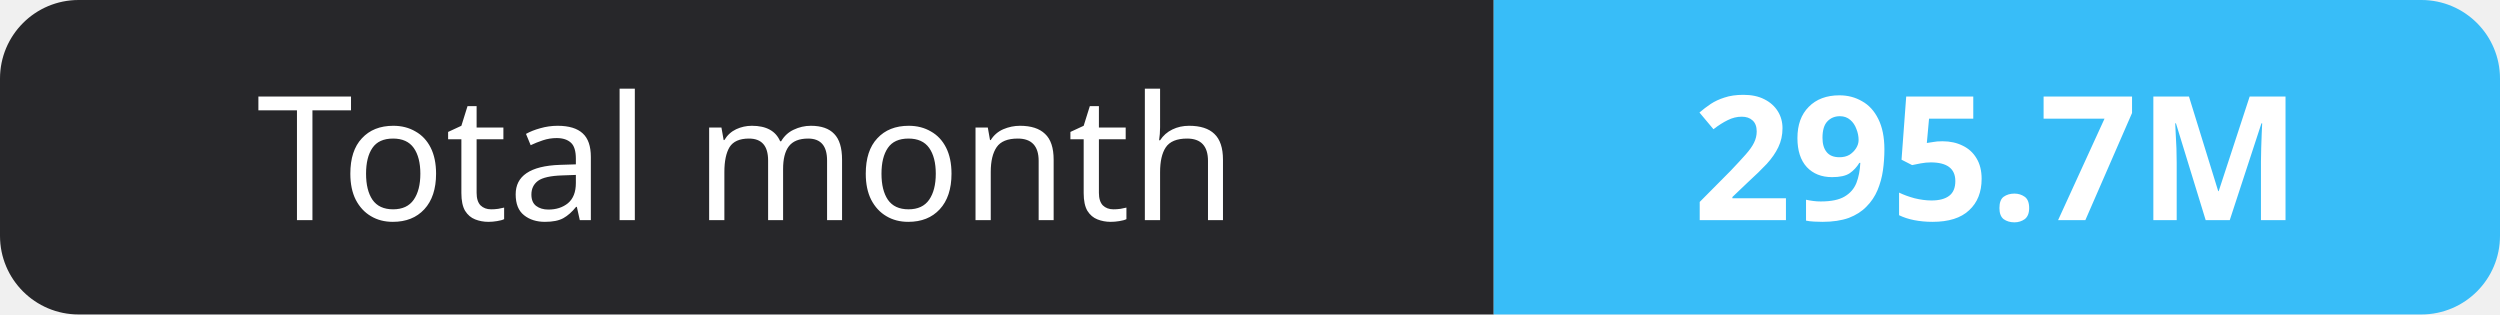
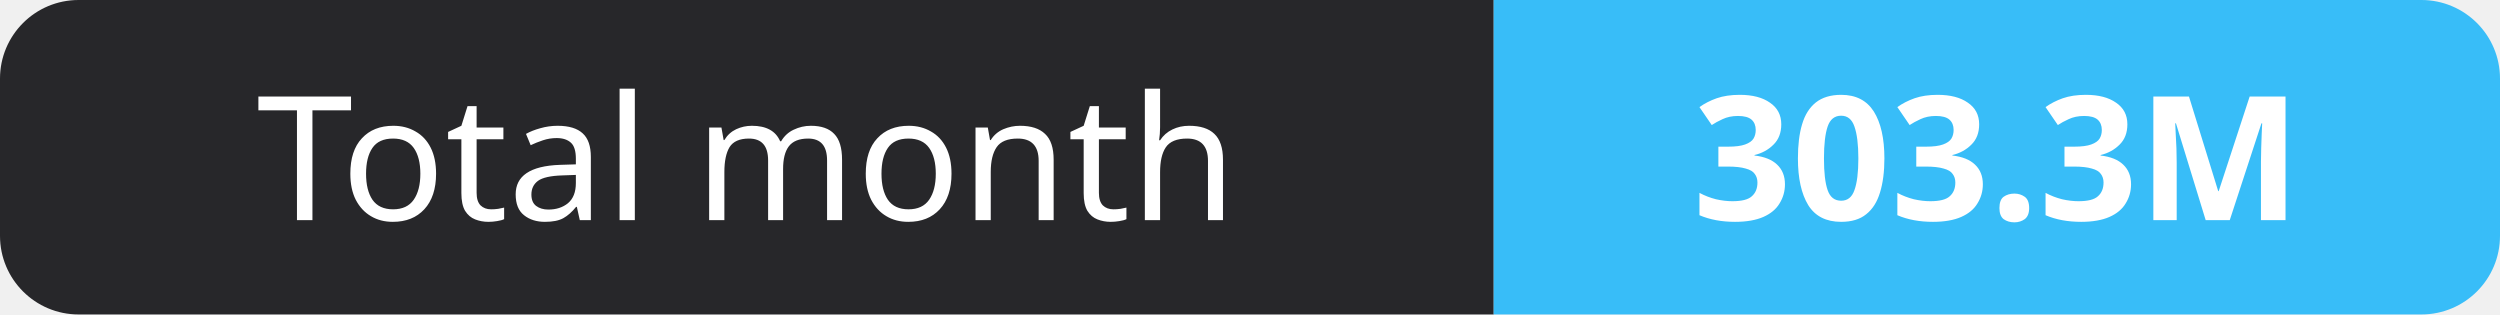
- <svg xmlns="http://www.w3.org/2000/svg" width="159" height="20" role="img" aria-label="Total month: 295.7M">
+ <svg xmlns="http://www.w3.org/2000/svg" width="159" height="20" role="img" aria-label="Total month: 303.3M">
  <clipPath id="r">
    <rect width="159" height="20" rx="5" fill="#fff" />
  </clipPath>
  <g clip-path="url(#r)">
    <rect width="95" height="20" fill="#27272a" />
    <rect x="95" width="64" height="20" fill="#38bdf8" />
  </g>
  <g fill="#fff" text-anchor="middle" font-family="Verdana,Geneva,sans-serif" font-size="11">
    <text x="47.5" y="14">Total month</text>
-     <text x="127.0" y="14" font-weight="700">295.7M</text>
+     <text x="127.0" y="14" font-weight="700">303.3M</text>
  </g>
</svg>
